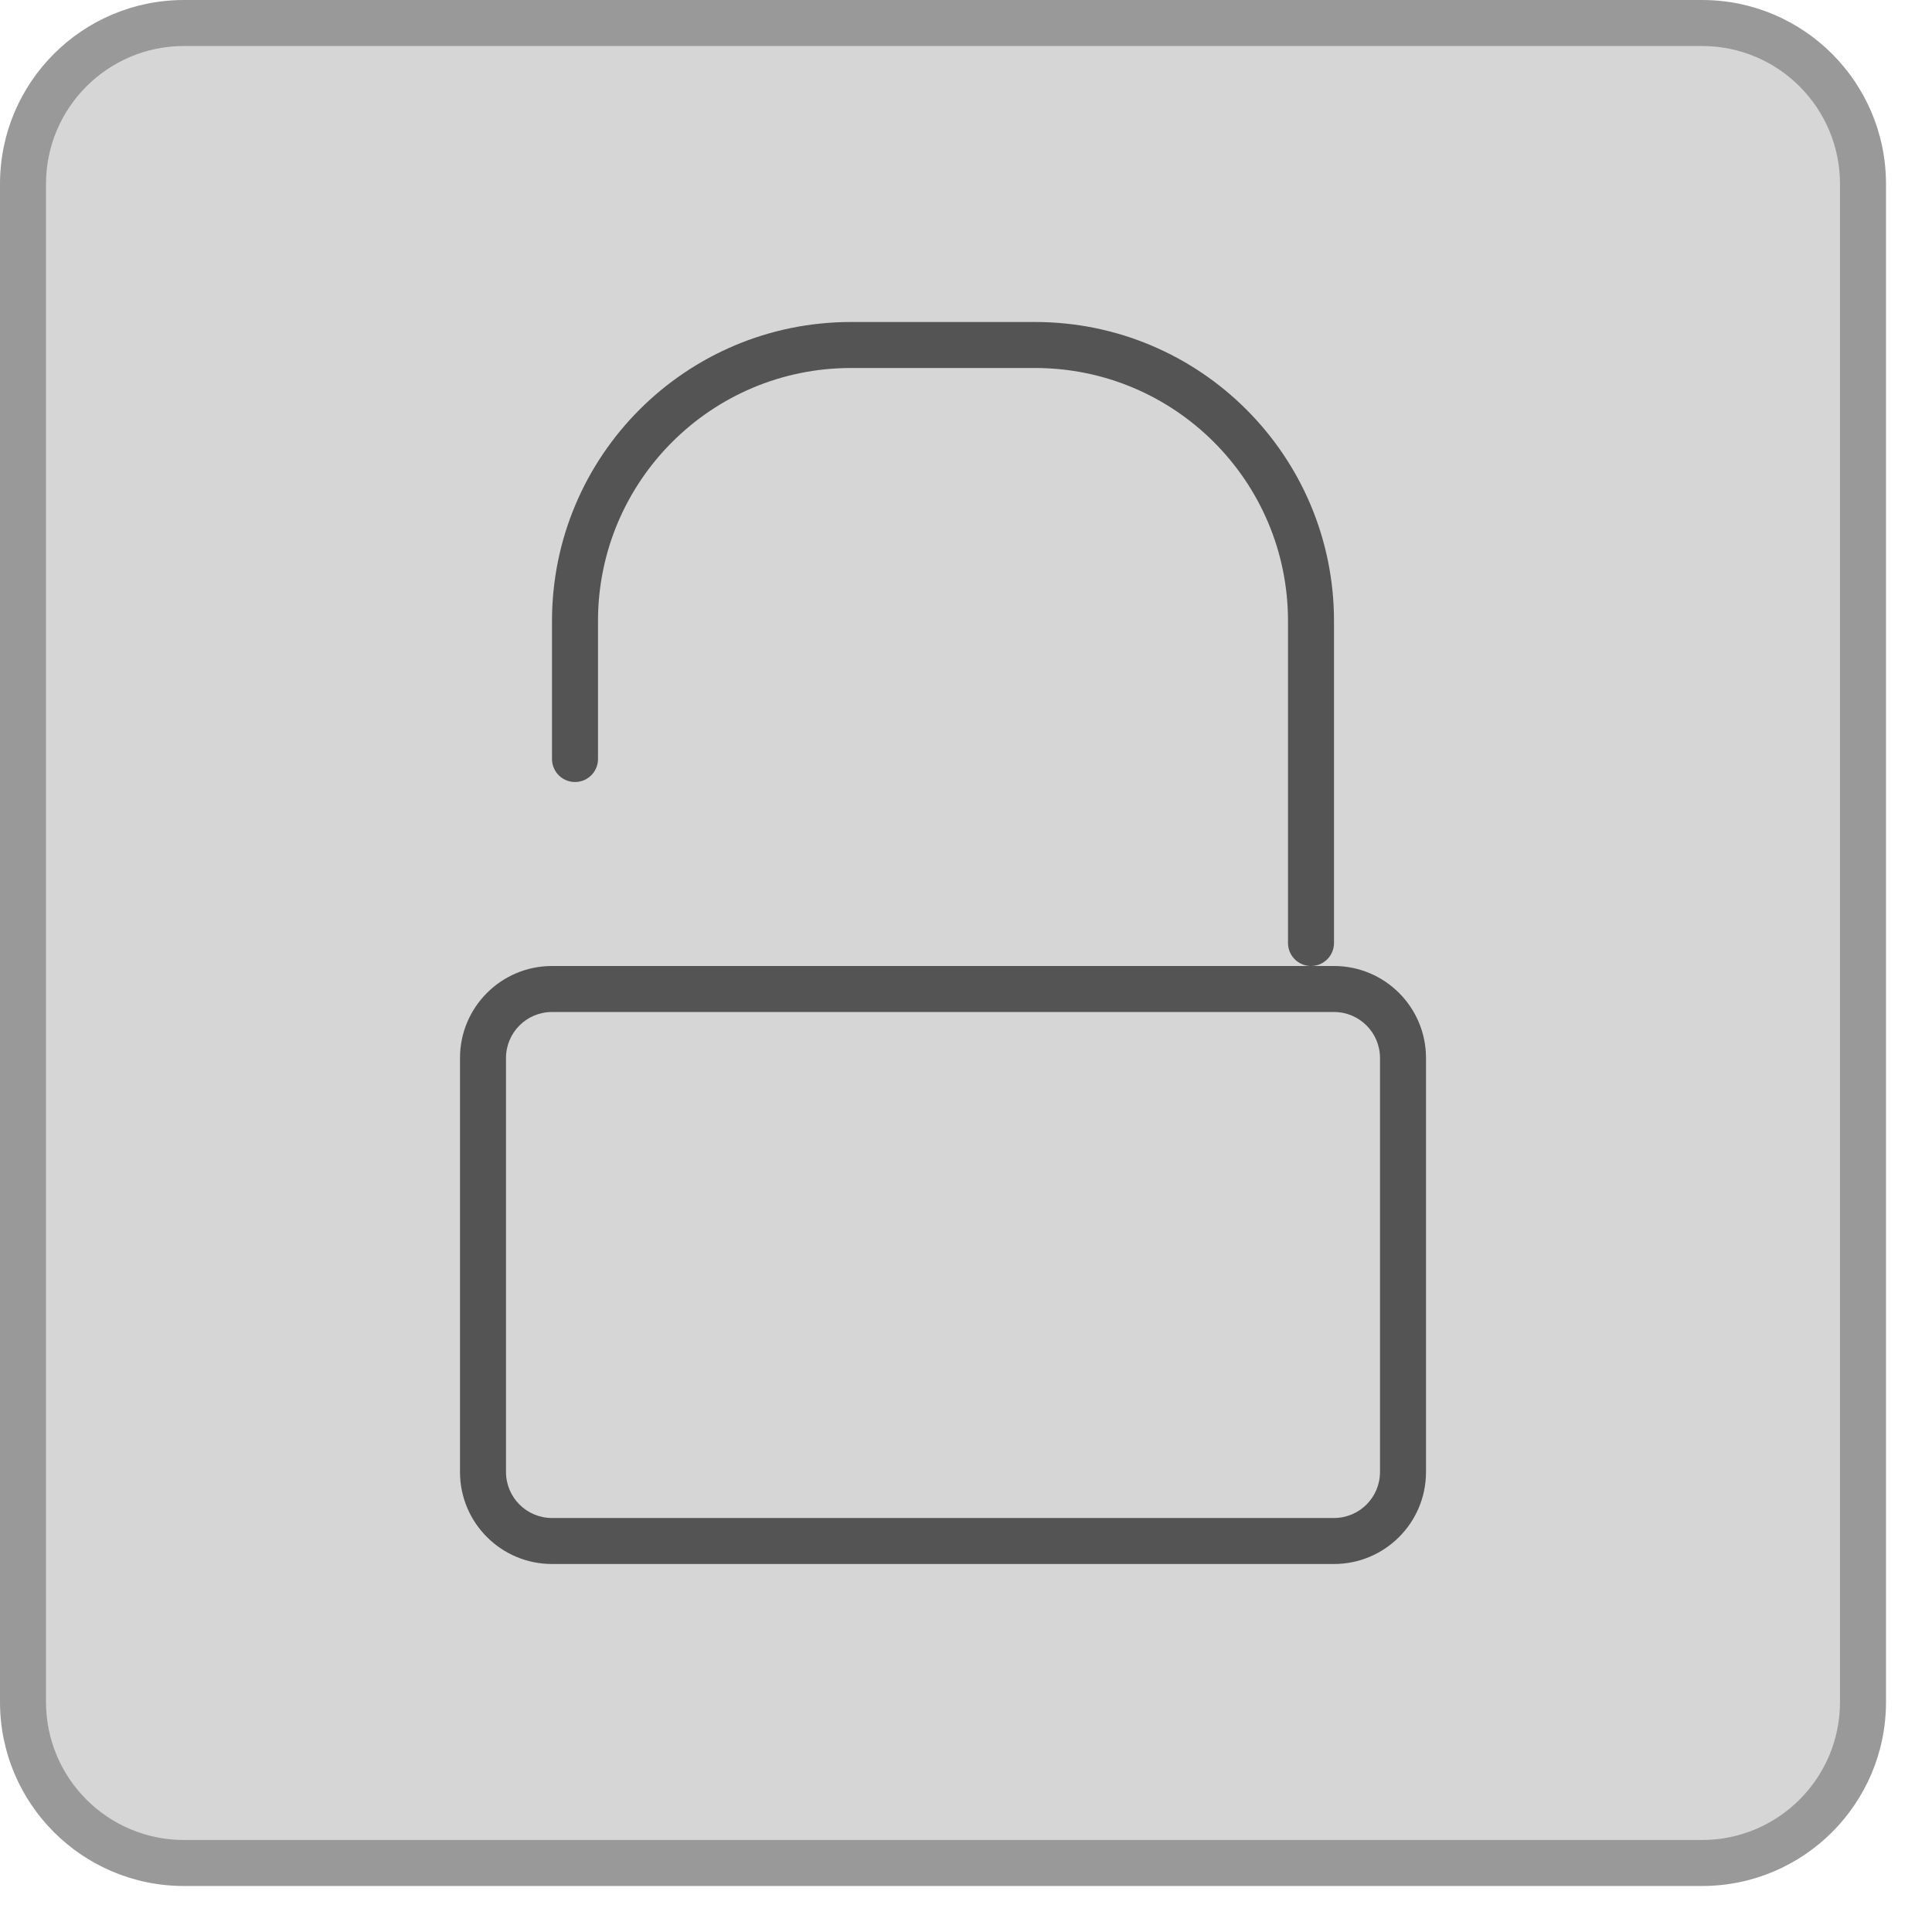
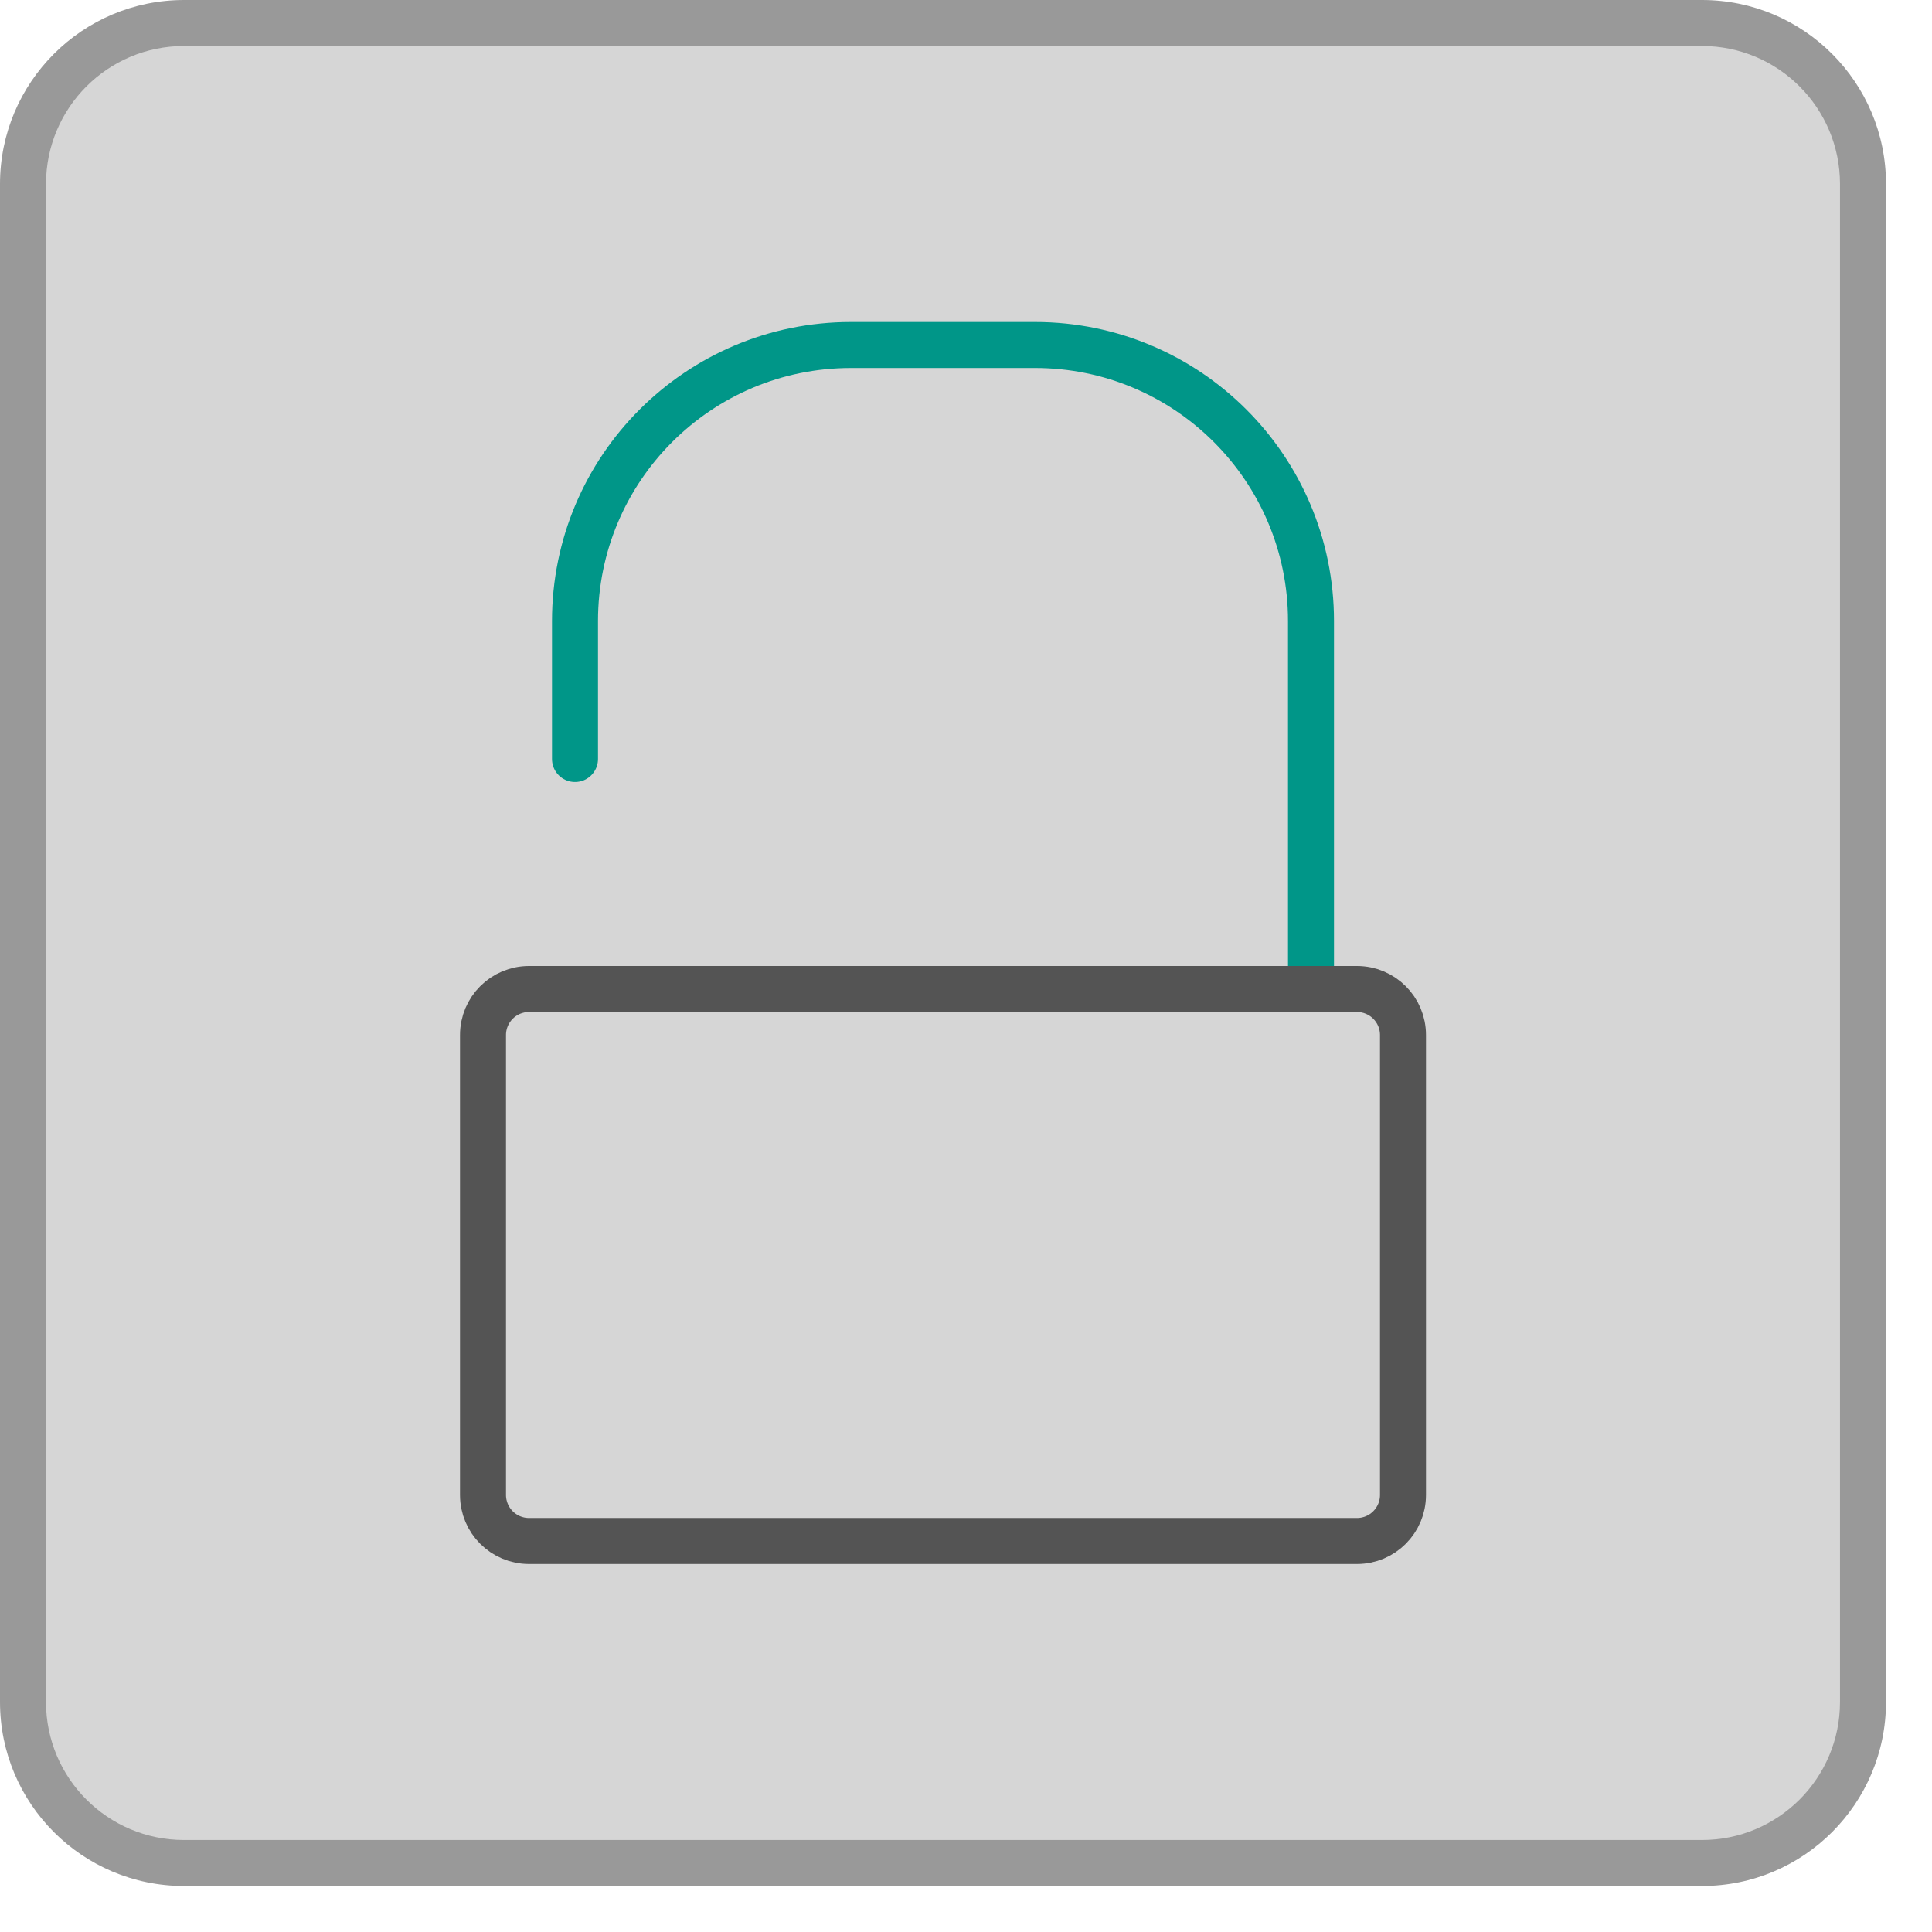
<svg xmlns="http://www.w3.org/2000/svg" viewBox="0 0 42 42">
  <rect x="0.5" y="0.5" width="40" height="40" rx="3.5" style="fill:#d6d6d6" />
  <path d="M37,1a3,3,0,0,1,3,3V37a3,3,0,0,1-3,3H4a3,3,0,0,1-3-3V4A3,3,0,0,1,4,1H37m0-1H4A4,4,0,0,0,0,4V37a4,4,0,0,0,4,4H37a4,4,0,0,0,4-4V4a4,4,0,0,0-4-4Z" style="fill:#999" />
-   <path d="M29,22a1,1,0,0,1,1,1v9a1,1,0,0,1-1,1H12a1,1,0,0,1-1-1V23a1,1,0,0,1,1-1H29m0-1H12a2,2,0,0,0-2,2v9a2,2,0,0,0,2,2H29a2,2,0,0,0,2-2V23a2,2,0,0,0-2-2Z" style="fill:#545454" />
-   <path d="M28.5,20.5v-7a6,6,0,0,0-6-6h-4a6,6,0,0,0-6,6v3" style="fill:none;stroke:#545454;stroke-linecap:round;stroke-linejoin:round" />
+   <path d="M28.5,21.5v-8a6,6,0,0,0-6-6h-4a6,6,0,0,0-6,6v3" style="fill:none;stroke:#009688;stroke-linecap:round;stroke-linejoin:round" />
+   <rect x="10.5" y="21.5" width="20" height="12" rx="1" style="fill:none;stroke:#545454;stroke-linecap:round;stroke-linejoin:round" />
</svg>
